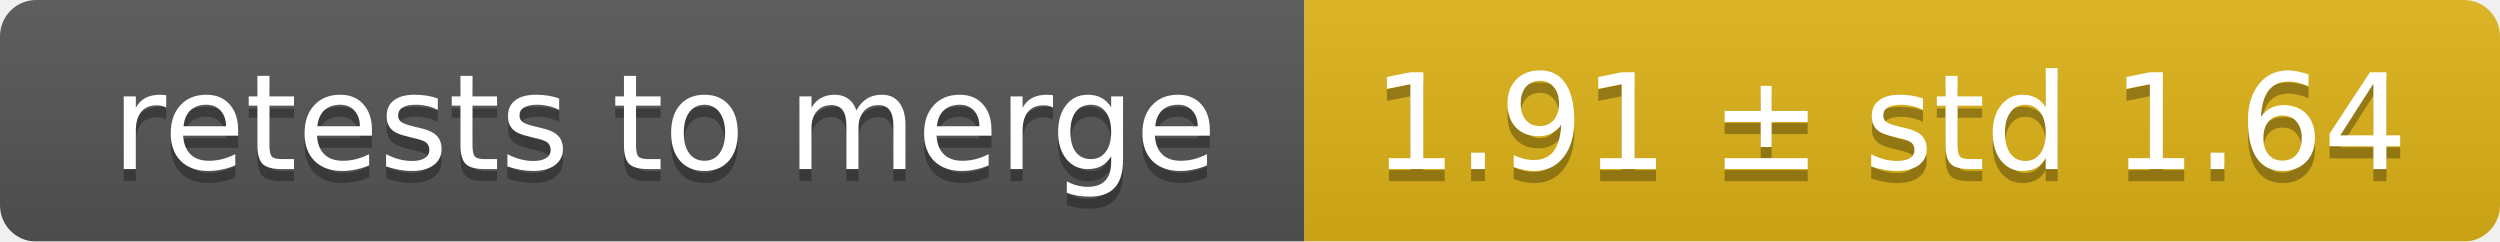
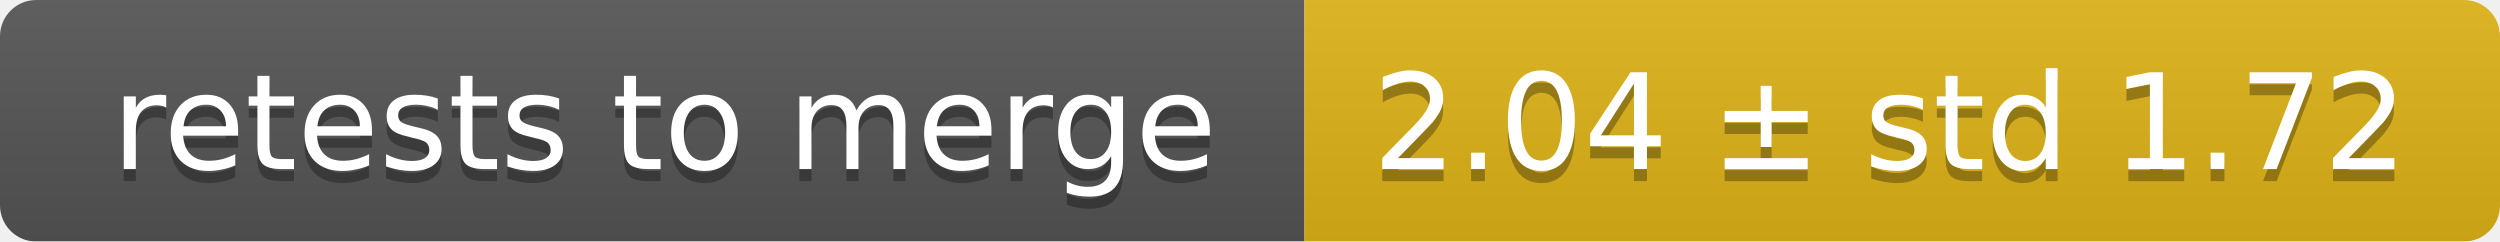
<svg xmlns="http://www.w3.org/2000/svg" width="207" height="20">
  <linearGradient id="smooth" x2="0" y2="100%">
    <stop offset="0" stop-color="#bbb" stop-opacity=".1" />
    <stop offset="1" stop-opacity=".1" />
  </linearGradient>
  <mask id="round">
    <rect width="207" height="20" rx="3" fill="#fff" />
  </mask>
  <g mask="url(#round)">
    <rect width="108" height="20" fill="#555" />
    <rect x="108" width="99" height="20" fill="#dfb317" />
    <rect width="207" height="20" fill="url(#smooth)" />
  </g>
  <g fill="#fff" text-anchor="middle" font-family="DejaVu Sans,Verdana,Geneva,sans-serif" font-size="11">
    <text x="55" y="15" fill="#010101" fill-opacity=".3">retests to merge</text>
    <text x="55" y="14">retests to merge</text>
-     <text x="156.5" y="15" fill="#010101" fill-opacity=".3">1.91 ± std 1.64</text>
-     <text x="156.5" y="14">1.91 ± std 1.64</text>
+     <text x="156.5" y="15" fill="#010101" fill-opacity=".3">2.04 ± std 1.72</text>
+     <text x="156.5" y="14">2.04 ± std 1.72</text>
  </g>
</svg>
